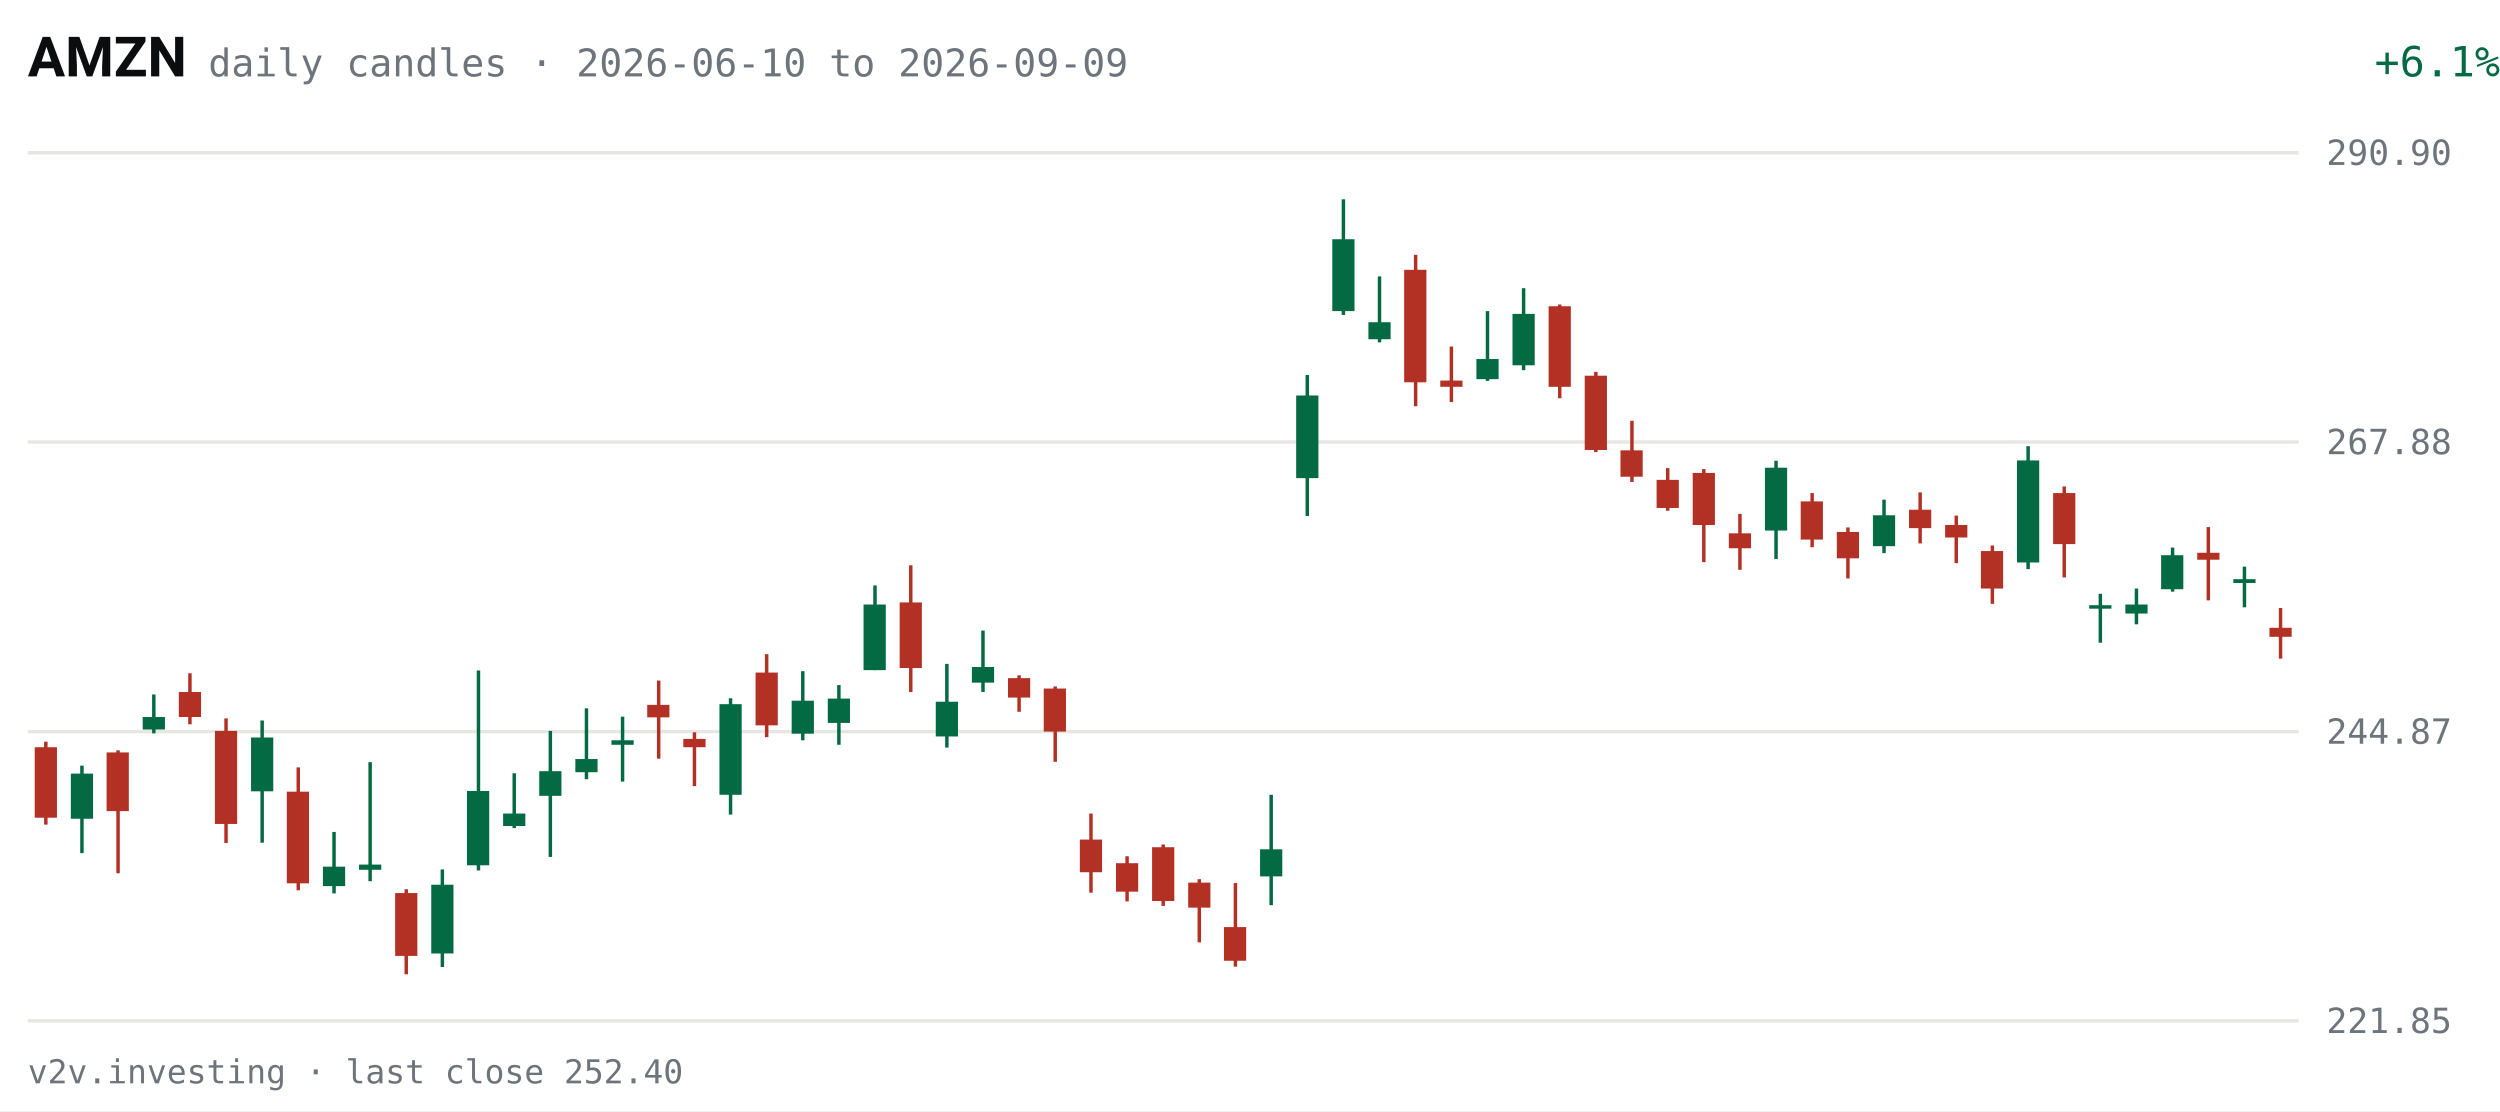
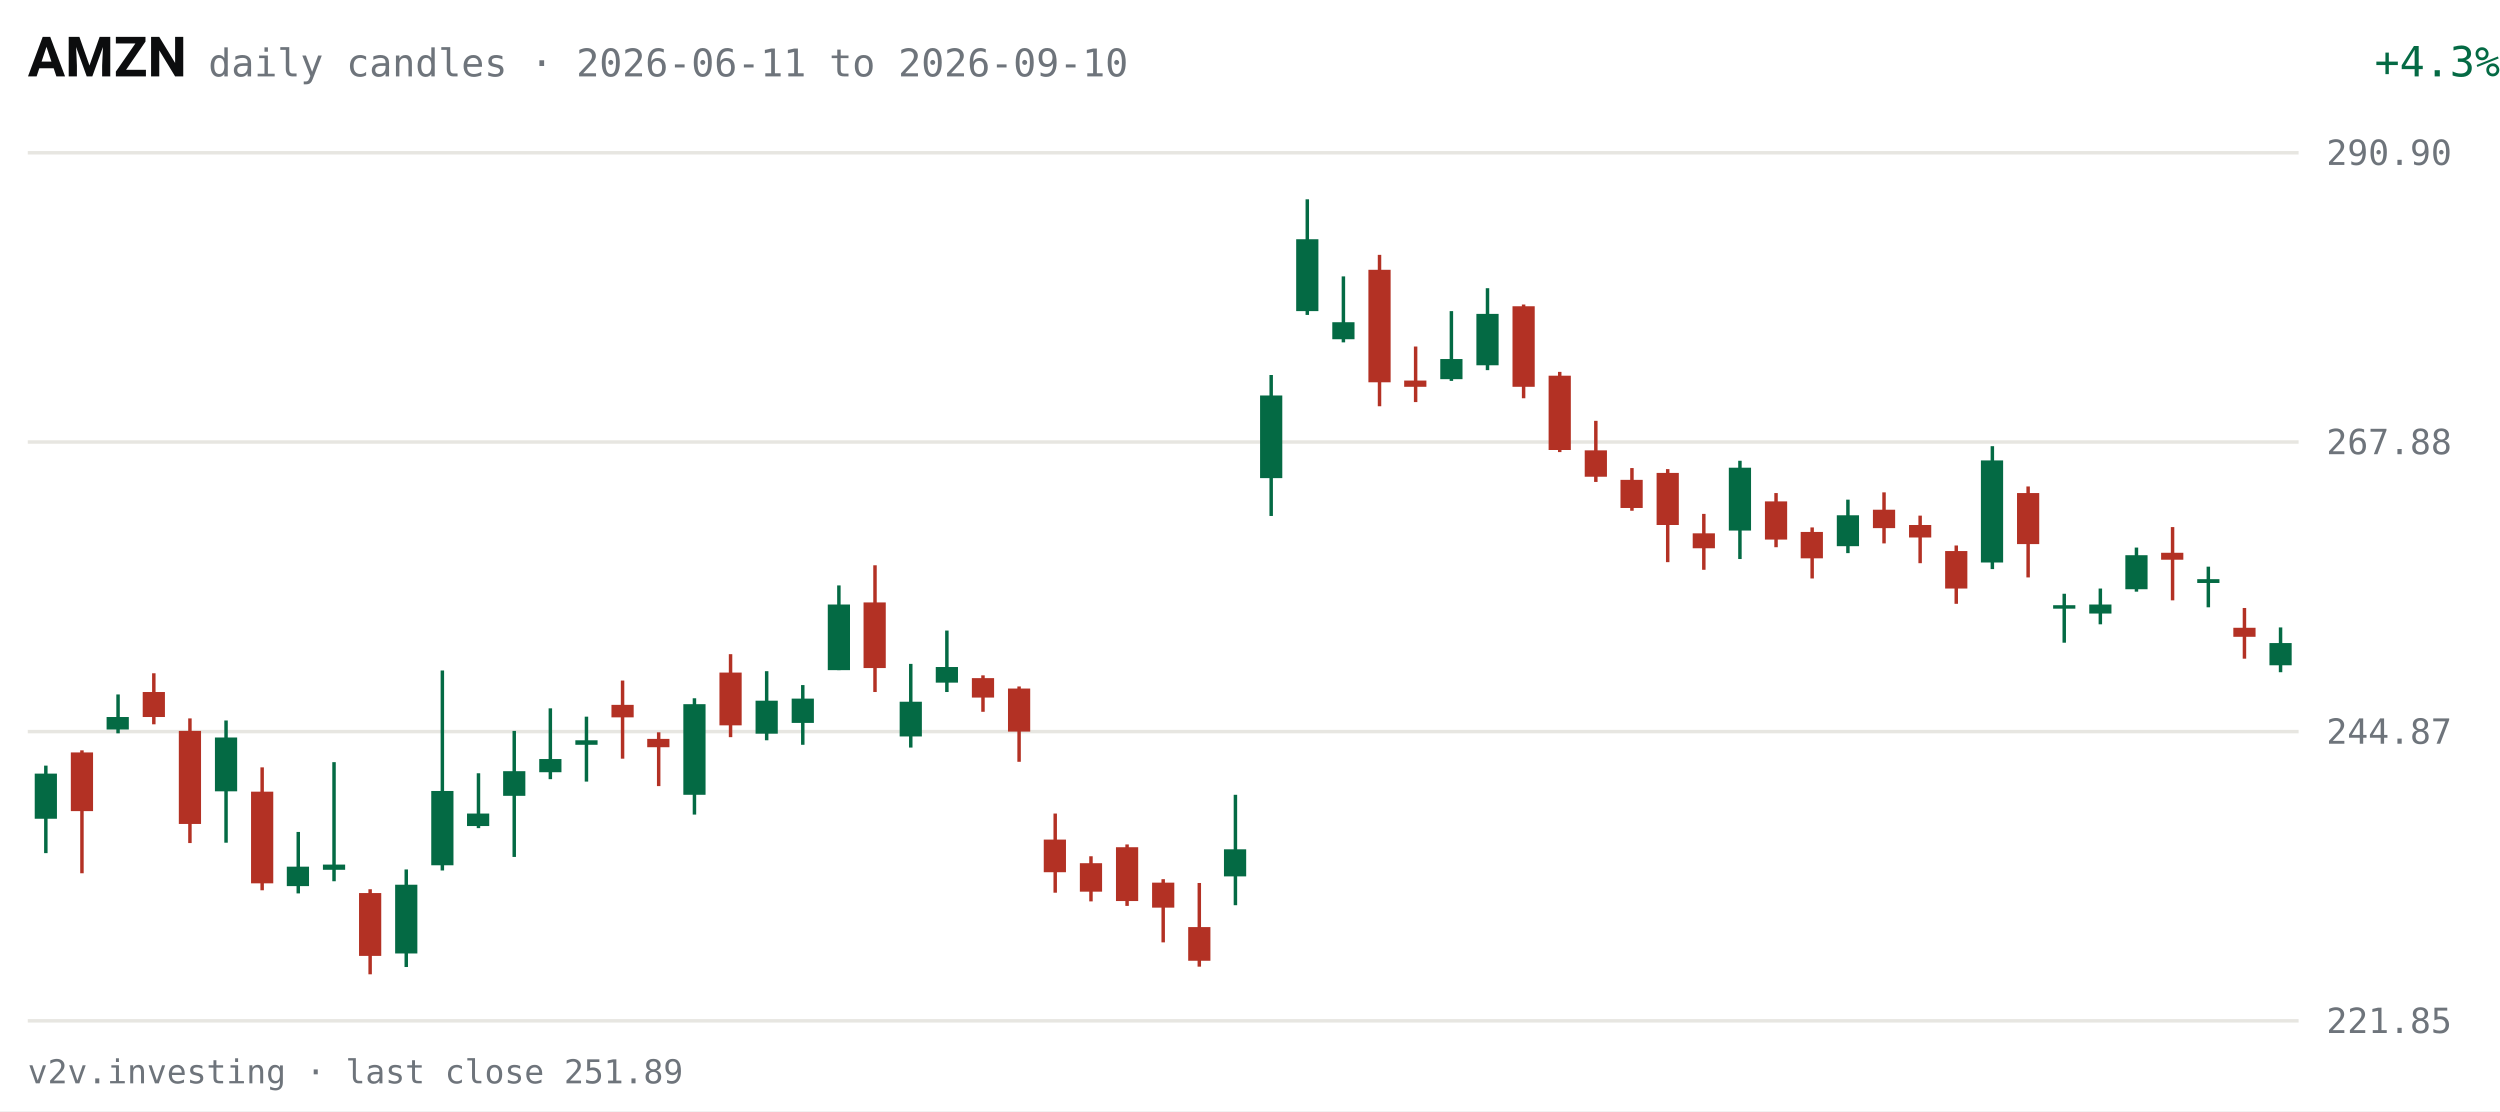
<svg xmlns="http://www.w3.org/2000/svg" viewBox="0 0 720 320" width="720" height="320" role="img" aria-label="AMZN daily candles, last 63 sessions">
  <rect width="720" height="320" fill="#FFFFFF" />
  <text x="8" y="22" fill="#0C0D0E" font-size="16" font-weight="600" font-family="system-ui,-apple-system,Segoe UI,Roboto,sans-serif">AMZN</text>
-   <text x="60" y="22" fill="#6E747B" font-size="11" font-family="ui-monospace,SFMono-Regular,Menlo,Consolas,monospace">daily candles · 2026-06-10 to 2026-09-09</text>
-   <text x="670" y="22" fill="#046A44" font-size="12" text-anchor="end" font-family="ui-monospace,SFMono-Regular,Menlo,Consolas,monospace" transform="translate(50,0)">+6.1%</text>
+   <text x="60" y="22" fill="#6E747B" font-size="11" font-family="ui-monospace,SFMono-Regular,Menlo,Consolas,monospace">daily candles · 2026-06-11 to 2026-09-10</text>
+   <text x="670" y="22" fill="#046A44" font-size="12" text-anchor="end" font-family="ui-monospace,SFMono-Regular,Menlo,Consolas,monospace" transform="translate(50,0)">+4.3%</text>
  <g font-family="ui-monospace,SFMono-Regular,Menlo,Consolas,monospace">
    <line x1="8" y1="294.0" x2="662" y2="294.0" stroke="#E7E6E1" stroke-width="1" />
    <text x="670" y="297.5" fill="#6E747B" font-size="10">221.85</text>
    <line x1="8" y1="210.7" x2="662" y2="210.7" stroke="#E7E6E1" stroke-width="1" />
    <text x="670" y="214.2" fill="#6E747B" font-size="10">244.87</text>
    <line x1="8" y1="127.3" x2="662" y2="127.3" stroke="#E7E6E1" stroke-width="1" />
    <text x="670" y="130.8" fill="#6E747B" font-size="10">267.88</text>
    <line x1="8" y1="44.0" x2="662" y2="44.0" stroke="#E7E6E1" stroke-width="1" />
    <text x="670" y="47.5" fill="#6E747B" font-size="10">290.90</text>
-     <line x1="13.2" y1="213.6" x2="13.2" y2="237.5" stroke="#B33124" stroke-width="1" />
-     <rect x="10.0" y="215.2" width="6.4" height="20.3" fill="#B33124" />
-     <line x1="23.6" y1="220.5" x2="23.6" y2="245.7" stroke="#046A44" stroke-width="1" />
-     <rect x="20.4" y="222.8" width="6.4" height="13.0" fill="#046A44" />
-     <line x1="34.0" y1="216.1" x2="34.0" y2="251.5" stroke="#B33124" stroke-width="1" />
-     <rect x="30.7" y="216.7" width="6.4" height="16.9" fill="#B33124" />
-     <line x1="44.3" y1="200.0" x2="44.3" y2="211.2" stroke="#046A44" stroke-width="1" />
-     <rect x="41.1" y="206.5" width="6.4" height="3.6" fill="#046A44" />
-     <line x1="54.7" y1="193.9" x2="54.7" y2="208.6" stroke="#B33124" stroke-width="1" />
-     <rect x="51.5" y="199.3" width="6.4" height="7.2" fill="#B33124" />
-     <line x1="65.1" y1="206.9" x2="65.1" y2="242.8" stroke="#B33124" stroke-width="1" />
-     <rect x="61.9" y="210.5" width="6.4" height="26.8" fill="#B33124" />
-     <line x1="75.5" y1="207.5" x2="75.5" y2="242.7" stroke="#046A44" stroke-width="1" />
-     <rect x="72.3" y="212.4" width="6.4" height="15.5" fill="#046A44" />
-     <line x1="85.9" y1="221.0" x2="85.9" y2="256.4" stroke="#B33124" stroke-width="1" />
-     <rect x="82.6" y="228.0" width="6.4" height="26.4" fill="#B33124" />
-     <line x1="96.2" y1="239.6" x2="96.2" y2="257.3" stroke="#046A44" stroke-width="1" />
-     <rect x="93.0" y="249.6" width="6.4" height="5.6" fill="#046A44" />
-     <line x1="106.6" y1="219.5" x2="106.6" y2="253.8" stroke="#046A44" stroke-width="1" />
-     <rect x="103.4" y="249.0" width="6.4" height="1.5" fill="#046A44" />
-     <line x1="117.0" y1="256.1" x2="117.0" y2="280.6" stroke="#B33124" stroke-width="1" />
-     <rect x="113.8" y="257.2" width="6.4" height="18.1" fill="#B33124" />
-     <line x1="127.4" y1="250.4" x2="127.4" y2="278.5" stroke="#046A44" stroke-width="1" />
-     <rect x="124.2" y="254.8" width="6.4" height="19.8" fill="#046A44" />
-     <line x1="137.8" y1="193.1" x2="137.8" y2="250.7" stroke="#046A44" stroke-width="1" />
-     <rect x="134.5" y="227.8" width="6.4" height="21.4" fill="#046A44" />
-     <line x1="148.1" y1="222.7" x2="148.1" y2="238.5" stroke="#046A44" stroke-width="1" />
-     <rect x="144.9" y="234.3" width="6.4" height="3.6" fill="#046A44" />
-     <line x1="158.5" y1="210.5" x2="158.5" y2="246.8" stroke="#046A44" stroke-width="1" />
-     <rect x="155.3" y="222.1" width="6.4" height="7.1" fill="#046A44" />
-     <line x1="168.9" y1="204.0" x2="168.9" y2="224.4" stroke="#046A44" stroke-width="1" />
-     <rect x="165.7" y="218.6" width="6.4" height="3.8" fill="#046A44" />
-     <line x1="179.3" y1="206.4" x2="179.3" y2="225.1" stroke="#046A44" stroke-width="1" />
-     <rect x="176.1" y="213.2" width="6.4" height="1.3" fill="#046A44" />
-     <line x1="189.7" y1="196.0" x2="189.7" y2="218.5" stroke="#B33124" stroke-width="1" />
-     <rect x="186.4" y="203.0" width="6.4" height="3.6" fill="#B33124" />
-     <line x1="200.0" y1="210.9" x2="200.0" y2="226.4" stroke="#B33124" stroke-width="1" />
-     <rect x="196.8" y="212.8" width="6.4" height="2.4" fill="#B33124" />
-     <line x1="210.4" y1="201.1" x2="210.4" y2="234.6" stroke="#046A44" stroke-width="1" />
-     <rect x="207.2" y="202.8" width="6.4" height="26.1" fill="#046A44" />
-     <line x1="220.8" y1="188.4" x2="220.8" y2="212.3" stroke="#B33124" stroke-width="1" />
-     <rect x="217.6" y="193.7" width="6.4" height="15.2" fill="#B33124" />
-     <line x1="231.2" y1="193.3" x2="231.2" y2="213.2" stroke="#046A44" stroke-width="1" />
-     <rect x="228.0" y="201.8" width="6.4" height="9.5" fill="#046A44" />
-     <line x1="241.6" y1="197.3" x2="241.6" y2="214.5" stroke="#046A44" stroke-width="1" />
-     <rect x="238.4" y="201.2" width="6.4" height="7.0" fill="#046A44" />
-     <line x1="252.0" y1="168.6" x2="252.0" y2="193.0" stroke="#046A44" stroke-width="1" />
-     <rect x="248.7" y="174.1" width="6.4" height="18.9" fill="#046A44" />
-     <line x1="262.3" y1="162.8" x2="262.3" y2="199.3" stroke="#B33124" stroke-width="1" />
-     <rect x="259.1" y="173.5" width="6.4" height="18.9" fill="#B33124" />
-     <line x1="272.7" y1="191.2" x2="272.7" y2="215.3" stroke="#046A44" stroke-width="1" />
-     <rect x="269.5" y="202.1" width="6.4" height="10.0" fill="#046A44" />
-     <line x1="283.1" y1="181.6" x2="283.1" y2="199.3" stroke="#046A44" stroke-width="1" />
-     <rect x="279.9" y="192.1" width="6.4" height="4.5" fill="#046A44" />
-     <line x1="293.5" y1="194.5" x2="293.5" y2="205.0" stroke="#B33124" stroke-width="1" />
-     <rect x="290.3" y="195.3" width="6.4" height="5.6" fill="#B33124" />
-     <line x1="303.9" y1="197.7" x2="303.9" y2="219.4" stroke="#B33124" stroke-width="1" />
-     <rect x="300.6" y="198.3" width="6.4" height="12.4" fill="#B33124" />
-     <line x1="314.2" y1="234.3" x2="314.2" y2="257.1" stroke="#B33124" stroke-width="1" />
-     <rect x="311.0" y="241.8" width="6.4" height="9.4" fill="#B33124" />
-     <line x1="324.6" y1="246.6" x2="324.6" y2="259.6" stroke="#B33124" stroke-width="1" />
-     <rect x="321.4" y="248.6" width="6.4" height="8.2" fill="#B33124" />
-     <line x1="335.0" y1="243.2" x2="335.0" y2="260.9" stroke="#B33124" stroke-width="1" />
-     <rect x="331.8" y="244.0" width="6.4" height="15.5" fill="#B33124" />
-     <line x1="345.4" y1="253.2" x2="345.4" y2="271.4" stroke="#B33124" stroke-width="1" />
-     <rect x="342.2" y="254.2" width="6.4" height="7.2" fill="#B33124" />
-     <line x1="355.8" y1="254.3" x2="355.8" y2="278.4" stroke="#B33124" stroke-width="1" />
-     <rect x="352.5" y="267.0" width="6.4" height="9.7" fill="#B33124" />
-     <line x1="366.1" y1="228.9" x2="366.1" y2="260.7" stroke="#046A44" stroke-width="1" />
-     <rect x="362.9" y="244.6" width="6.4" height="7.8" fill="#046A44" />
-     <line x1="376.5" y1="108.0" x2="376.5" y2="148.6" stroke="#046A44" stroke-width="1" />
-     <rect x="373.3" y="113.9" width="6.4" height="23.8" fill="#046A44" />
-     <line x1="386.9" y1="57.4" x2="386.9" y2="90.7" stroke="#046A44" stroke-width="1" />
-     <rect x="383.7" y="68.9" width="6.4" height="20.7" fill="#046A44" />
-     <line x1="397.3" y1="79.6" x2="397.3" y2="98.6" stroke="#046A44" stroke-width="1" />
-     <rect x="394.1" y="92.8" width="6.4" height="4.9" fill="#046A44" />
-     <line x1="407.7" y1="73.4" x2="407.7" y2="117.0" stroke="#B33124" stroke-width="1" />
-     <rect x="404.4" y="77.7" width="6.4" height="32.4" fill="#B33124" />
-     <line x1="418.0" y1="99.8" x2="418.0" y2="115.8" stroke="#B33124" stroke-width="1" />
-     <rect x="414.8" y="109.6" width="6.4" height="1.8" fill="#B33124" />
-     <line x1="428.4" y1="89.6" x2="428.4" y2="109.7" stroke="#046A44" stroke-width="1" />
-     <rect x="425.2" y="103.4" width="6.4" height="5.8" fill="#046A44" />
-     <line x1="438.8" y1="83.0" x2="438.8" y2="106.6" stroke="#046A44" stroke-width="1" />
-     <rect x="435.6" y="90.4" width="6.4" height="14.8" fill="#046A44" />
-     <line x1="449.2" y1="87.7" x2="449.2" y2="114.7" stroke="#B33124" stroke-width="1" />
-     <rect x="446.0" y="88.2" width="6.4" height="23.2" fill="#B33124" />
-     <line x1="459.6" y1="107.1" x2="459.6" y2="130.2" stroke="#B33124" stroke-width="1" />
-     <rect x="456.4" y="108.2" width="6.4" height="21.4" fill="#B33124" />
-     <line x1="470.0" y1="121.2" x2="470.0" y2="138.8" stroke="#B33124" stroke-width="1" />
-     <rect x="466.7" y="129.7" width="6.4" height="7.6" fill="#B33124" />
-     <line x1="480.3" y1="134.8" x2="480.3" y2="147.1" stroke="#B33124" stroke-width="1" />
-     <rect x="477.1" y="138.2" width="6.4" height="8.1" fill="#B33124" />
-     <line x1="490.7" y1="135.1" x2="490.7" y2="161.9" stroke="#B33124" stroke-width="1" />
-     <rect x="487.5" y="136.2" width="6.4" height="15.0" fill="#B33124" />
-     <line x1="501.1" y1="148.0" x2="501.1" y2="164.1" stroke="#B33124" stroke-width="1" />
-     <rect x="497.9" y="153.6" width="6.4" height="4.3" fill="#B33124" />
-     <line x1="511.5" y1="132.7" x2="511.5" y2="161.0" stroke="#046A44" stroke-width="1" />
-     <rect x="508.3" y="134.7" width="6.4" height="18.1" fill="#046A44" />
-     <line x1="521.9" y1="142.0" x2="521.9" y2="157.6" stroke="#B33124" stroke-width="1" />
-     <rect x="518.6" y="144.4" width="6.4" height="11.0" fill="#B33124" />
-     <line x1="532.2" y1="151.9" x2="532.2" y2="166.6" stroke="#B33124" stroke-width="1" />
-     <rect x="529.0" y="153.2" width="6.4" height="7.6" fill="#B33124" />
-     <line x1="542.6" y1="143.9" x2="542.6" y2="159.3" stroke="#046A44" stroke-width="1" />
-     <rect x="539.4" y="148.4" width="6.4" height="8.9" fill="#046A44" />
-     <line x1="553.0" y1="141.8" x2="553.0" y2="156.5" stroke="#B33124" stroke-width="1" />
-     <rect x="549.8" y="146.8" width="6.4" height="5.3" fill="#B33124" />
-     <line x1="563.4" y1="148.5" x2="563.4" y2="162.2" stroke="#B33124" stroke-width="1" />
-     <rect x="560.2" y="151.2" width="6.4" height="3.6" fill="#B33124" />
-     <line x1="573.8" y1="157.1" x2="573.8" y2="173.9" stroke="#B33124" stroke-width="1" />
-     <rect x="570.5" y="158.7" width="6.4" height="10.8" fill="#B33124" />
-     <line x1="584.1" y1="128.5" x2="584.1" y2="163.9" stroke="#046A44" stroke-width="1" />
-     <rect x="580.9" y="132.6" width="6.4" height="29.4" fill="#046A44" />
-     <line x1="594.5" y1="140.1" x2="594.5" y2="166.3" stroke="#B33124" stroke-width="1" />
-     <rect x="591.3" y="142.0" width="6.4" height="14.7" fill="#B33124" />
-     <line x1="604.9" y1="171.0" x2="604.9" y2="185.1" stroke="#046A44" stroke-width="1" />
-     <rect x="601.7" y="174.3" width="6.4" height="1.0" fill="#046A44" />
-     <line x1="615.3" y1="169.5" x2="615.3" y2="179.8" stroke="#046A44" stroke-width="1" />
-     <rect x="612.1" y="174.1" width="6.4" height="2.6" fill="#046A44" />
-     <line x1="625.7" y1="157.7" x2="625.7" y2="170.4" stroke="#046A44" stroke-width="1" />
-     <rect x="622.4" y="159.9" width="6.4" height="9.8" fill="#046A44" />
-     <line x1="636.0" y1="151.8" x2="636.0" y2="172.9" stroke="#B33124" stroke-width="1" />
-     <rect x="632.8" y="159.2" width="6.4" height="2.0" fill="#B33124" />
-     <line x1="646.4" y1="163.2" x2="646.4" y2="174.9" stroke="#046A44" stroke-width="1" />
-     <rect x="643.2" y="166.8" width="6.4" height="1.1" fill="#046A44" />
-     <line x1="656.8" y1="175.1" x2="656.8" y2="189.7" stroke="#B33124" stroke-width="1" />
-     <rect x="653.6" y="180.8" width="6.4" height="2.6" fill="#B33124" />
+     <line x1="13.2" y1="220.5" x2="13.2" y2="245.7" stroke="#046A44" stroke-width="1" />
+     <rect x="10.0" y="222.8" width="6.4" height="13.0" fill="#046A44" />
+     <line x1="23.6" y1="216.1" x2="23.6" y2="251.5" stroke="#B33124" stroke-width="1" />
+     <rect x="20.4" y="216.7" width="6.4" height="16.9" fill="#B33124" />
+     <line x1="34.0" y1="200.0" x2="34.0" y2="211.2" stroke="#046A44" stroke-width="1" />
+     <rect x="30.7" y="206.5" width="6.4" height="3.6" fill="#046A44" />
+     <line x1="44.3" y1="193.9" x2="44.3" y2="208.6" stroke="#B33124" stroke-width="1" />
+     <rect x="41.1" y="199.3" width="6.4" height="7.2" fill="#B33124" />
+     <line x1="54.7" y1="206.9" x2="54.7" y2="242.8" stroke="#B33124" stroke-width="1" />
+     <rect x="51.5" y="210.5" width="6.4" height="26.8" fill="#B33124" />
+     <line x1="65.1" y1="207.5" x2="65.1" y2="242.7" stroke="#046A44" stroke-width="1" />
+     <rect x="61.9" y="212.4" width="6.4" height="15.5" fill="#046A44" />
+     <line x1="75.5" y1="221.0" x2="75.5" y2="256.4" stroke="#B33124" stroke-width="1" />
+     <rect x="72.3" y="228.0" width="6.4" height="26.4" fill="#B33124" />
+     <line x1="85.9" y1="239.6" x2="85.9" y2="257.3" stroke="#046A44" stroke-width="1" />
+     <rect x="82.6" y="249.6" width="6.4" height="5.6" fill="#046A44" />
+     <line x1="96.2" y1="219.5" x2="96.2" y2="253.8" stroke="#046A44" stroke-width="1" />
+     <rect x="93.0" y="249.0" width="6.4" height="1.5" fill="#046A44" />
+     <line x1="106.6" y1="256.1" x2="106.6" y2="280.6" stroke="#B33124" stroke-width="1" />
+     <rect x="103.4" y="257.2" width="6.4" height="18.1" fill="#B33124" />
+     <line x1="117.0" y1="250.4" x2="117.0" y2="278.5" stroke="#046A44" stroke-width="1" />
+     <rect x="113.8" y="254.8" width="6.4" height="19.8" fill="#046A44" />
+     <line x1="127.4" y1="193.1" x2="127.4" y2="250.7" stroke="#046A44" stroke-width="1" />
+     <rect x="124.2" y="227.8" width="6.4" height="21.4" fill="#046A44" />
+     <line x1="137.8" y1="222.7" x2="137.8" y2="238.5" stroke="#046A44" stroke-width="1" />
+     <rect x="134.5" y="234.3" width="6.4" height="3.6" fill="#046A44" />
+     <line x1="148.1" y1="210.5" x2="148.1" y2="246.8" stroke="#046A44" stroke-width="1" />
+     <rect x="144.9" y="222.1" width="6.4" height="7.1" fill="#046A44" />
+     <line x1="158.5" y1="204.0" x2="158.5" y2="224.4" stroke="#046A44" stroke-width="1" />
+     <rect x="155.3" y="218.6" width="6.4" height="3.8" fill="#046A44" />
+     <line x1="168.9" y1="206.4" x2="168.9" y2="225.1" stroke="#046A44" stroke-width="1" />
+     <rect x="165.7" y="213.2" width="6.4" height="1.3" fill="#046A44" />
+     <line x1="179.3" y1="196.0" x2="179.3" y2="218.5" stroke="#B33124" stroke-width="1" />
+     <rect x="176.1" y="203.0" width="6.4" height="3.6" fill="#B33124" />
+     <line x1="189.7" y1="210.9" x2="189.7" y2="226.4" stroke="#B33124" stroke-width="1" />
+     <rect x="186.4" y="212.8" width="6.4" height="2.4" fill="#B33124" />
+     <line x1="200.0" y1="201.1" x2="200.0" y2="234.6" stroke="#046A44" stroke-width="1" />
+     <rect x="196.8" y="202.8" width="6.4" height="26.1" fill="#046A44" />
+     <line x1="210.4" y1="188.4" x2="210.4" y2="212.3" stroke="#B33124" stroke-width="1" />
+     <rect x="207.2" y="193.7" width="6.4" height="15.2" fill="#B33124" />
+     <line x1="220.8" y1="193.3" x2="220.8" y2="213.2" stroke="#046A44" stroke-width="1" />
+     <rect x="217.6" y="201.8" width="6.4" height="9.5" fill="#046A44" />
+     <line x1="231.2" y1="197.3" x2="231.2" y2="214.5" stroke="#046A44" stroke-width="1" />
+     <rect x="228.0" y="201.2" width="6.4" height="7.0" fill="#046A44" />
+     <line x1="241.6" y1="168.6" x2="241.6" y2="193.0" stroke="#046A44" stroke-width="1" />
+     <rect x="238.4" y="174.1" width="6.4" height="18.9" fill="#046A44" />
+     <line x1="252.0" y1="162.8" x2="252.0" y2="199.3" stroke="#B33124" stroke-width="1" />
+     <rect x="248.7" y="173.5" width="6.4" height="18.9" fill="#B33124" />
+     <line x1="262.3" y1="191.2" x2="262.3" y2="215.3" stroke="#046A44" stroke-width="1" />
+     <rect x="259.1" y="202.1" width="6.4" height="10.0" fill="#046A44" />
+     <line x1="272.7" y1="181.6" x2="272.7" y2="199.3" stroke="#046A44" stroke-width="1" />
+     <rect x="269.5" y="192.1" width="6.4" height="4.5" fill="#046A44" />
+     <line x1="283.1" y1="194.5" x2="283.1" y2="205.0" stroke="#B33124" stroke-width="1" />
+     <rect x="279.9" y="195.3" width="6.4" height="5.6" fill="#B33124" />
+     <line x1="293.5" y1="197.7" x2="293.5" y2="219.4" stroke="#B33124" stroke-width="1" />
+     <rect x="290.3" y="198.3" width="6.4" height="12.4" fill="#B33124" />
+     <line x1="303.9" y1="234.3" x2="303.9" y2="257.1" stroke="#B33124" stroke-width="1" />
+     <rect x="300.6" y="241.8" width="6.4" height="9.4" fill="#B33124" />
+     <line x1="314.2" y1="246.6" x2="314.2" y2="259.6" stroke="#B33124" stroke-width="1" />
+     <rect x="311.0" y="248.6" width="6.4" height="8.2" fill="#B33124" />
+     <line x1="324.6" y1="243.2" x2="324.6" y2="260.9" stroke="#B33124" stroke-width="1" />
+     <rect x="321.4" y="244.0" width="6.4" height="15.5" fill="#B33124" />
+     <line x1="335.0" y1="253.2" x2="335.0" y2="271.4" stroke="#B33124" stroke-width="1" />
+     <rect x="331.8" y="254.2" width="6.4" height="7.2" fill="#B33124" />
+     <line x1="345.4" y1="254.3" x2="345.4" y2="278.4" stroke="#B33124" stroke-width="1" />
+     <rect x="342.2" y="267.0" width="6.4" height="9.7" fill="#B33124" />
+     <line x1="355.8" y1="228.9" x2="355.8" y2="260.7" stroke="#046A44" stroke-width="1" />
+     <rect x="352.5" y="244.6" width="6.4" height="7.8" fill="#046A44" />
+     <line x1="366.1" y1="108.0" x2="366.1" y2="148.6" stroke="#046A44" stroke-width="1" />
+     <rect x="362.9" y="113.9" width="6.4" height="23.8" fill="#046A44" />
+     <line x1="376.5" y1="57.4" x2="376.5" y2="90.7" stroke="#046A44" stroke-width="1" />
+     <rect x="373.3" y="68.9" width="6.4" height="20.7" fill="#046A44" />
+     <line x1="386.9" y1="79.6" x2="386.9" y2="98.6" stroke="#046A44" stroke-width="1" />
+     <rect x="383.7" y="92.8" width="6.4" height="4.9" fill="#046A44" />
+     <line x1="397.3" y1="73.4" x2="397.3" y2="117.0" stroke="#B33124" stroke-width="1" />
+     <rect x="394.1" y="77.7" width="6.4" height="32.4" fill="#B33124" />
+     <line x1="407.7" y1="99.8" x2="407.7" y2="115.8" stroke="#B33124" stroke-width="1" />
+     <rect x="404.4" y="109.6" width="6.4" height="1.8" fill="#B33124" />
+     <line x1="418.0" y1="89.6" x2="418.0" y2="109.7" stroke="#046A44" stroke-width="1" />
+     <rect x="414.8" y="103.4" width="6.4" height="5.8" fill="#046A44" />
+     <line x1="428.4" y1="83.0" x2="428.4" y2="106.6" stroke="#046A44" stroke-width="1" />
+     <rect x="425.2" y="90.4" width="6.4" height="14.8" fill="#046A44" />
+     <line x1="438.8" y1="87.7" x2="438.8" y2="114.7" stroke="#B33124" stroke-width="1" />
+     <rect x="435.6" y="88.2" width="6.4" height="23.2" fill="#B33124" />
+     <line x1="449.2" y1="107.1" x2="449.2" y2="130.2" stroke="#B33124" stroke-width="1" />
+     <rect x="446.0" y="108.2" width="6.4" height="21.4" fill="#B33124" />
+     <line x1="459.6" y1="121.2" x2="459.6" y2="138.8" stroke="#B33124" stroke-width="1" />
+     <rect x="456.4" y="129.7" width="6.4" height="7.6" fill="#B33124" />
+     <line x1="470.0" y1="134.8" x2="470.0" y2="147.1" stroke="#B33124" stroke-width="1" />
+     <rect x="466.7" y="138.2" width="6.4" height="8.1" fill="#B33124" />
+     <line x1="480.3" y1="135.1" x2="480.3" y2="161.9" stroke="#B33124" stroke-width="1" />
+     <rect x="477.1" y="136.2" width="6.4" height="15.0" fill="#B33124" />
+     <line x1="490.7" y1="148.0" x2="490.7" y2="164.1" stroke="#B33124" stroke-width="1" />
+     <rect x="487.5" y="153.6" width="6.4" height="4.3" fill="#B33124" />
+     <line x1="501.1" y1="132.7" x2="501.1" y2="161.0" stroke="#046A44" stroke-width="1" />
+     <rect x="497.9" y="134.7" width="6.4" height="18.1" fill="#046A44" />
+     <line x1="511.5" y1="142.0" x2="511.5" y2="157.6" stroke="#B33124" stroke-width="1" />
+     <rect x="508.3" y="144.4" width="6.4" height="11.0" fill="#B33124" />
+     <line x1="521.9" y1="151.9" x2="521.9" y2="166.6" stroke="#B33124" stroke-width="1" />
+     <rect x="518.6" y="153.2" width="6.4" height="7.6" fill="#B33124" />
+     <line x1="532.2" y1="143.9" x2="532.2" y2="159.3" stroke="#046A44" stroke-width="1" />
+     <rect x="529.0" y="148.4" width="6.4" height="8.9" fill="#046A44" />
+     <line x1="542.6" y1="141.8" x2="542.6" y2="156.5" stroke="#B33124" stroke-width="1" />
+     <rect x="539.4" y="146.8" width="6.4" height="5.3" fill="#B33124" />
+     <line x1="553.0" y1="148.5" x2="553.0" y2="162.2" stroke="#B33124" stroke-width="1" />
+     <rect x="549.8" y="151.2" width="6.4" height="3.6" fill="#B33124" />
+     <line x1="563.4" y1="157.1" x2="563.4" y2="173.9" stroke="#B33124" stroke-width="1" />
+     <rect x="560.2" y="158.7" width="6.4" height="10.8" fill="#B33124" />
+     <line x1="573.8" y1="128.5" x2="573.8" y2="163.9" stroke="#046A44" stroke-width="1" />
+     <rect x="570.5" y="132.6" width="6.4" height="29.4" fill="#046A44" />
+     <line x1="584.1" y1="140.1" x2="584.1" y2="166.3" stroke="#B33124" stroke-width="1" />
+     <rect x="580.9" y="142.0" width="6.4" height="14.7" fill="#B33124" />
+     <line x1="594.5" y1="171.0" x2="594.5" y2="185.1" stroke="#046A44" stroke-width="1" />
+     <rect x="591.3" y="174.3" width="6.4" height="1.0" fill="#046A44" />
+     <line x1="604.9" y1="169.5" x2="604.9" y2="179.8" stroke="#046A44" stroke-width="1" />
+     <rect x="601.7" y="174.1" width="6.4" height="2.6" fill="#046A44" />
+     <line x1="615.3" y1="157.7" x2="615.3" y2="170.4" stroke="#046A44" stroke-width="1" />
+     <rect x="612.1" y="159.9" width="6.4" height="9.8" fill="#046A44" />
+     <line x1="625.7" y1="151.8" x2="625.7" y2="172.9" stroke="#B33124" stroke-width="1" />
+     <rect x="622.4" y="159.2" width="6.4" height="2.0" fill="#B33124" />
+     <line x1="636.0" y1="163.2" x2="636.0" y2="174.9" stroke="#046A44" stroke-width="1" />
+     <rect x="632.8" y="166.8" width="6.4" height="1.1" fill="#046A44" />
+     <line x1="646.4" y1="175.1" x2="646.4" y2="189.7" stroke="#B33124" stroke-width="1" />
+     <rect x="643.2" y="180.8" width="6.4" height="2.6" fill="#B33124" />
+     <line x1="656.8" y1="180.7" x2="656.8" y2="193.6" stroke="#046A44" stroke-width="1" />
+     <rect x="653.6" y="185.2" width="6.4" height="6.4" fill="#046A44" />
  </g>
-   <text x="8" y="312" fill="#6E747B" font-size="9.5" font-family="ui-monospace,SFMono-Regular,Menlo,Consolas,monospace">v2v.investing · last close 252.40</text>
+   <text x="8" y="312" fill="#6E747B" font-size="9.5" font-family="ui-monospace,SFMono-Regular,Menlo,Consolas,monospace">v2v.investing · last close 251.89</text>
</svg>
